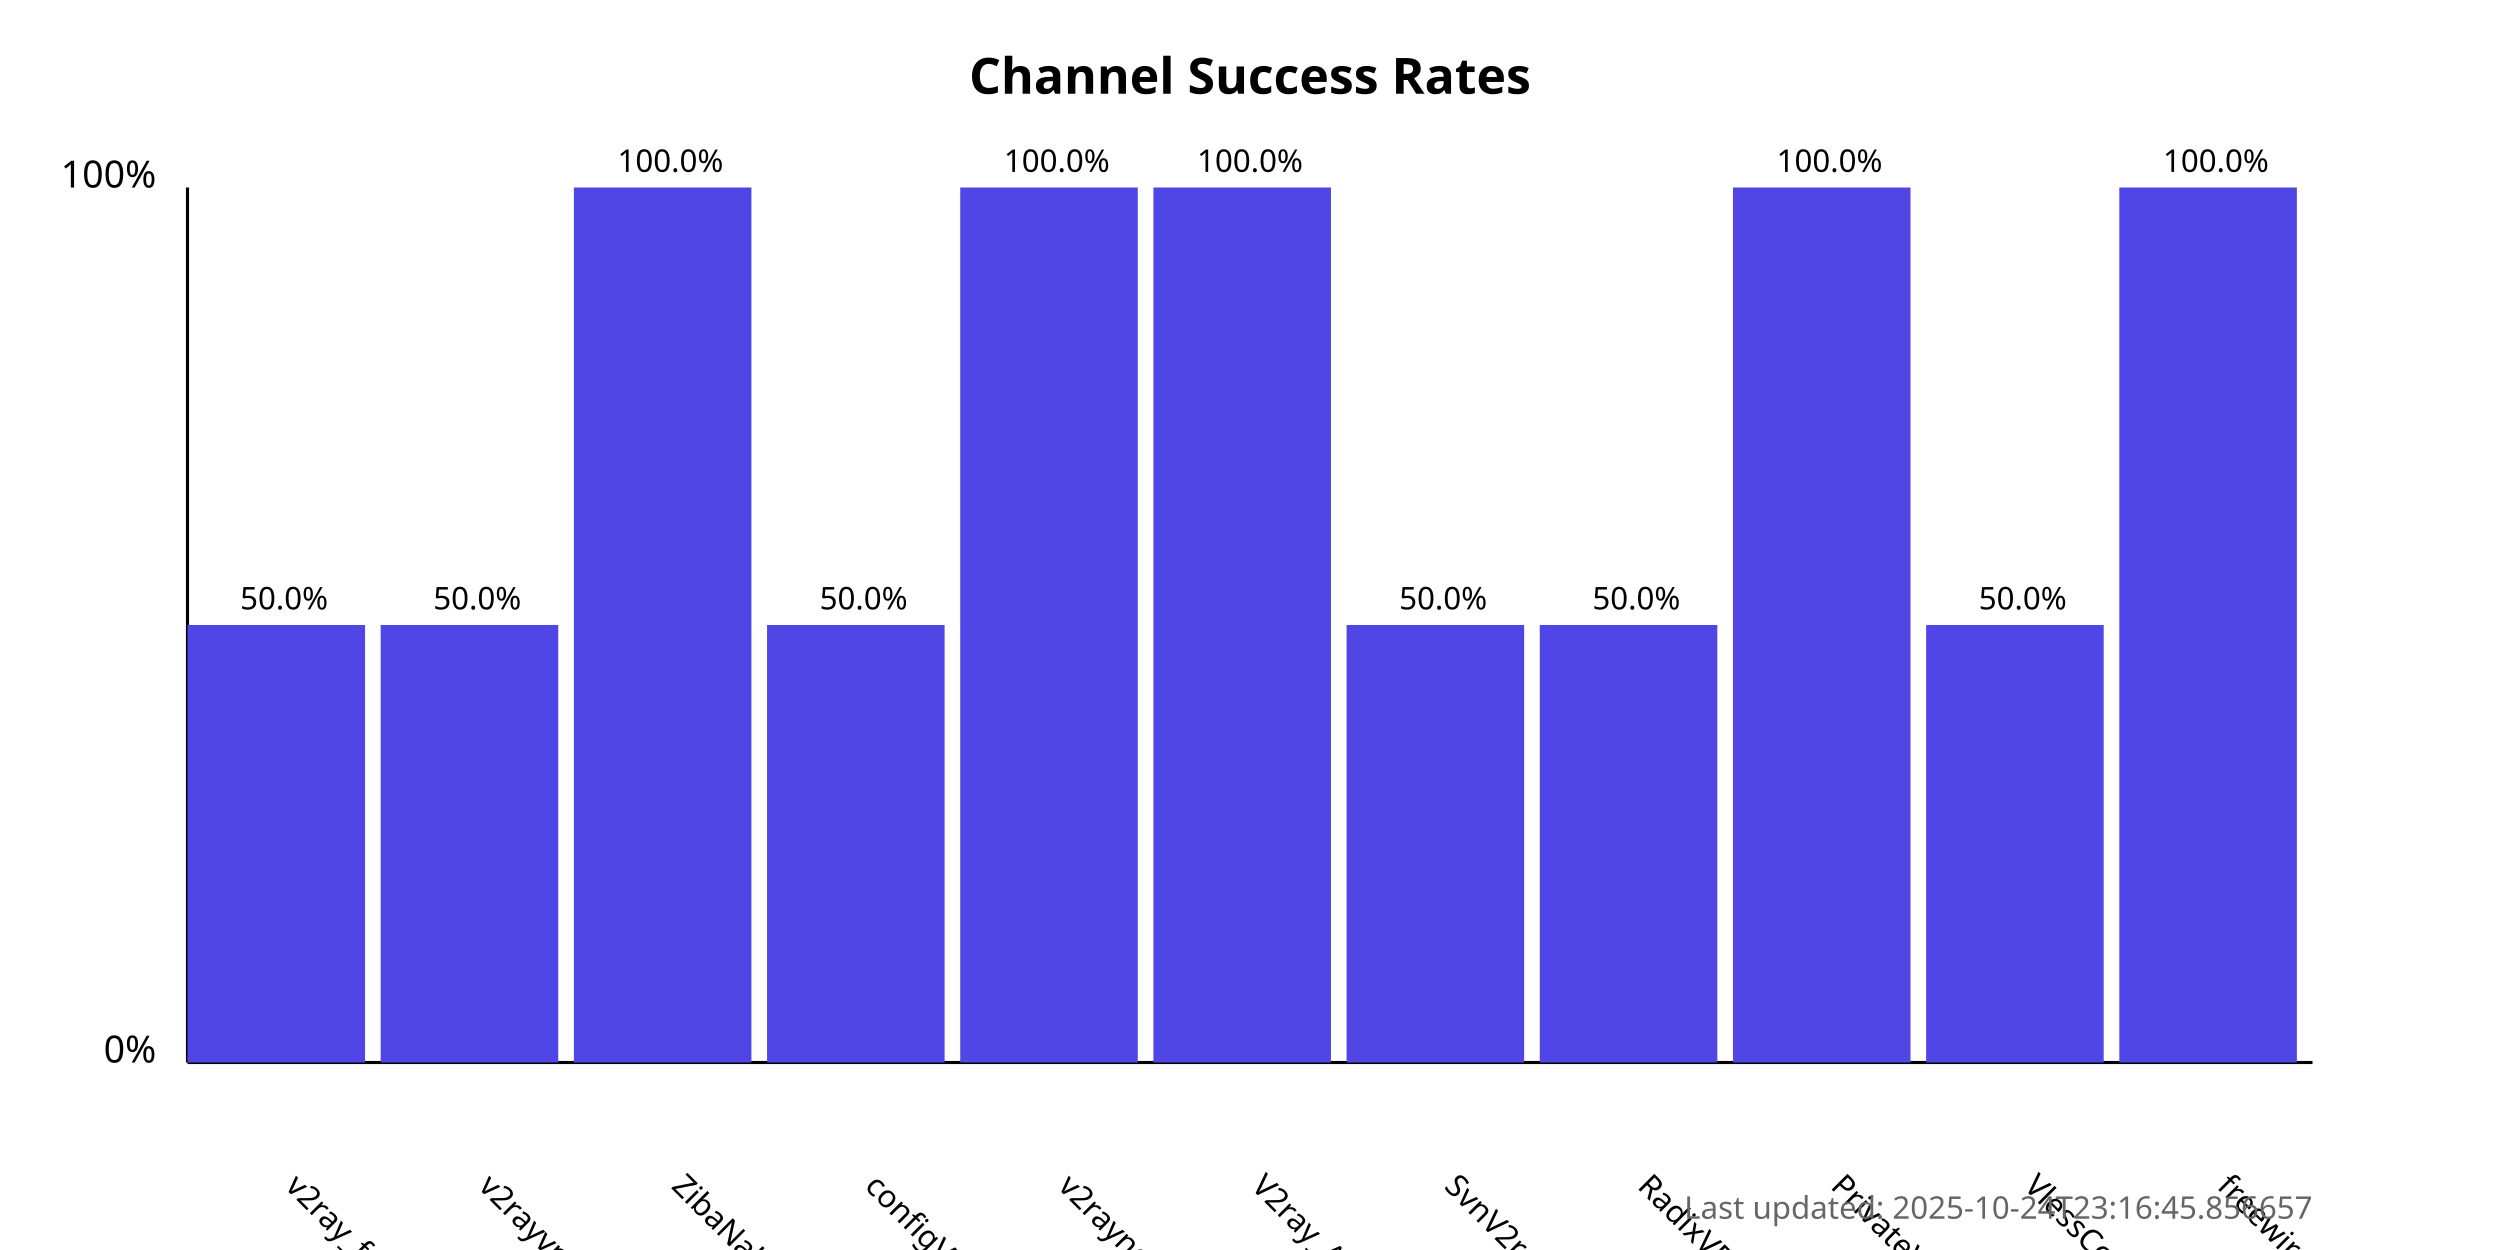
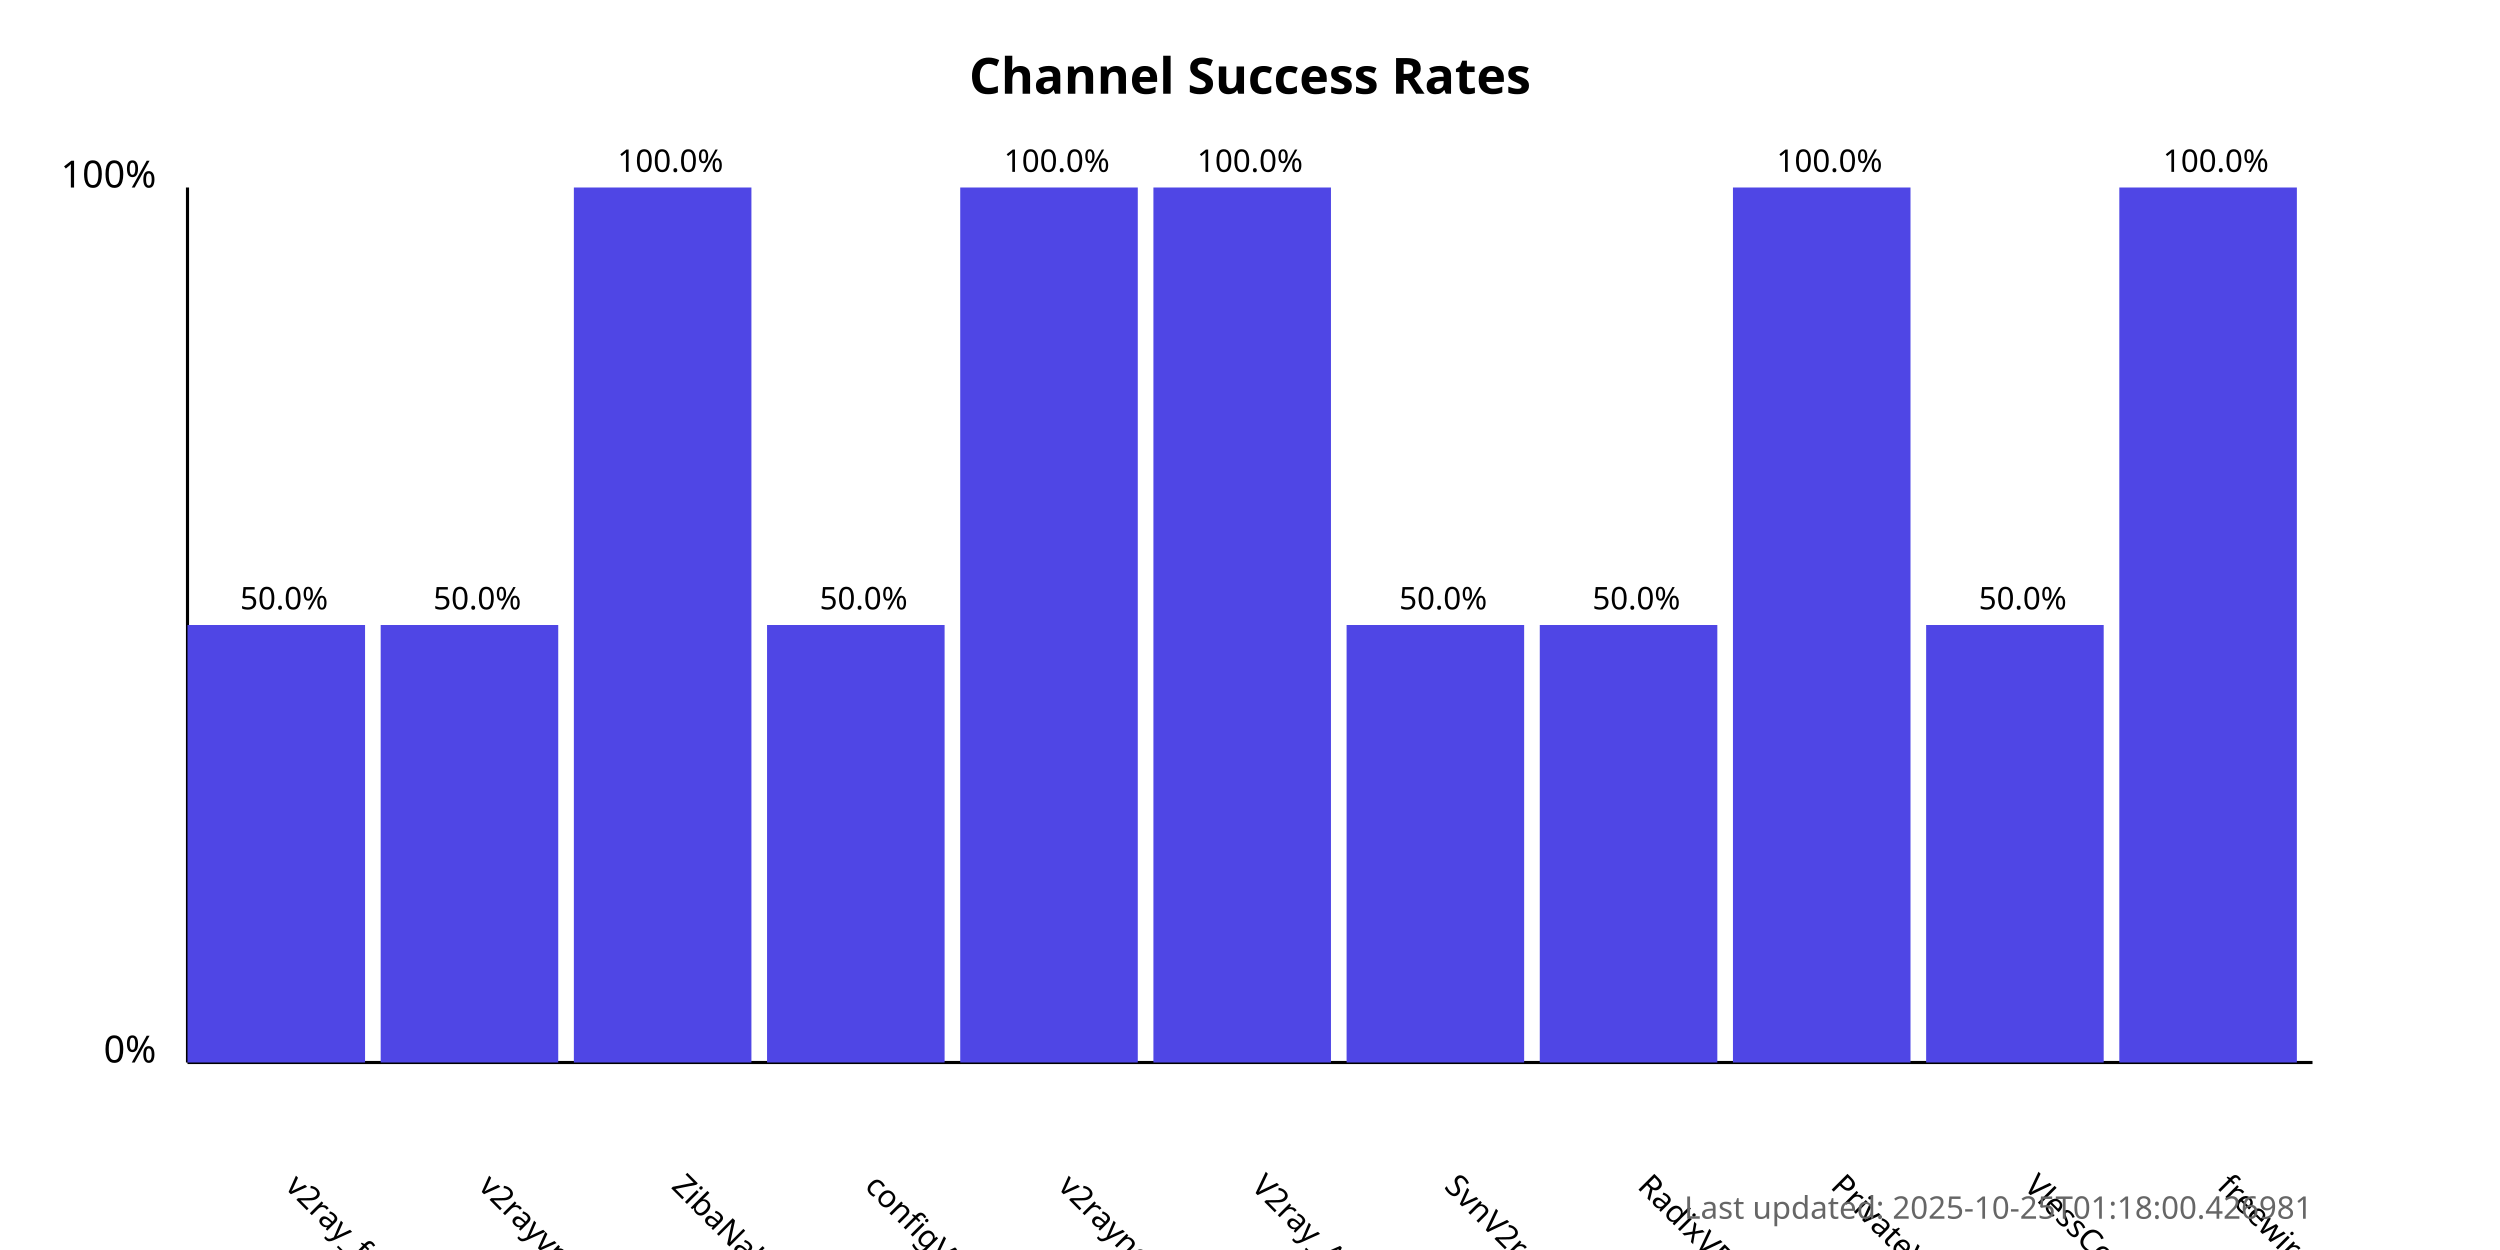
<svg xmlns="http://www.w3.org/2000/svg" width="800" height="400">
  <style>
            .chart-title { font: bold 16px sans-serif; }
            .axis-label { font: 12px sans-serif; }
            .tick-label { font: 10px sans-serif; }
            .bar { fill: #4f46e5; }
            .bar:hover { fill: #6366f1; }
            .timestamp { font: 10px sans-serif; fill: #666; }
        </style>
  <text x="400.0" y="30" text-anchor="middle" class="chart-title">
            Channel Success Rates
        </text>
  <line x1="60" y1="340" x2="60" y2="60" stroke="black" stroke-width="1" />
  <line x1="60" y1="340" x2="740" y2="340" stroke="black" stroke-width="1" />
  <text x="50" y="340" text-anchor="end" class="axis-label">0%</text>
  <text x="50" y="60" text-anchor="end" class="axis-label">100%</text>
  <g>
    <rect x="60" y="200.0" width="56.818" height="140.0" class="bar" />
    <text x="90.909" y="380" transform="rotate(45, 90.90909, 380)" text-anchor="start" class="tick-label">
                v2ray_free_conf
            </text>
    <text x="90.909" y="195.0" text-anchor="middle" class="tick-label">
                50.0%
            </text>
  </g>
  <g>
    <rect x="121.818" y="200.0" width="56.818" height="140.0" class="bar" />
    <text x="152.727" y="380" transform="rotate(45, 152.7273, 380)" text-anchor="start" class="tick-label">
                v2rayvpno
            </text>
    <text x="152.727" y="195.0" text-anchor="middle" class="tick-label">
                50.0%
            </text>
  </g>
  <g>
    <rect x="183.636" y="60.0" width="56.818" height="280.0" class="bar" />
    <text x="214.545" y="380" transform="rotate(45, 214.5455, 380)" text-anchor="start" class="tick-label">
                ZibaNabz
            </text>
    <text x="214.545" y="55.0" text-anchor="middle" class="tick-label">
                100.0%
            </text>
  </g>
  <g>
    <rect x="245.455" y="200.0" width="56.818" height="140.0" class="bar" />
    <text x="276.364" y="380" transform="rotate(45, 276.3636, 380)" text-anchor="start" class="tick-label">
                configV2rayForFree
            </text>
    <text x="276.364" y="195.0" text-anchor="middle" class="tick-label">
                50.0%
            </text>
  </g>
  <g>
    <rect x="307.273" y="60.0" width="56.818" height="280.0" class="bar" />
    <text x="338.182" y="380" transform="rotate(45, 338.1818, 380)" text-anchor="start" class="tick-label">
                v2rayngvpn
            </text>
    <text x="338.182" y="55.0" text-anchor="middle" class="tick-label">
                100.0%
            </text>
  </g>
  <g>
    <rect x="369.091" y="60.0" width="56.818" height="280.0" class="bar" />
    <text x="400.0" y="380" transform="rotate(45, 400.0, 380)" text-anchor="start" class="tick-label">
                V2ray_Alpha
            </text>
    <text x="400.0" y="55.0" text-anchor="middle" class="tick-label">
                100.0%
            </text>
  </g>
  <g>
    <rect x="430.909" y="200.0" width="56.818" height="140.0" class="bar" />
    <text x="461.818" y="380" transform="rotate(45, 461.8182, 380)" text-anchor="start" class="tick-label">
                SvnV2ray
            </text>
    <text x="461.818" y="195.0" text-anchor="middle" class="tick-label">
                50.0%
            </text>
  </g>
  <g>
    <rect x="492.727" y="200.0" width="56.818" height="140.0" class="bar" />
    <text x="523.636" y="380" transform="rotate(45, 523.6364, 380)" text-anchor="start" class="tick-label">
                RadixVPN
            </text>
    <text x="523.636" y="195.0" text-anchor="middle" class="tick-label">
                50.0%
            </text>
  </g>
  <g>
    <rect x="554.545" y="60.0" width="56.818" height="280.0" class="bar" />
    <text x="585.455" y="380" transform="rotate(45, 585.4545, 380)" text-anchor="start" class="tick-label">
                PrivateVPNs
            </text>
    <text x="585.455" y="55.0" text-anchor="middle" class="tick-label">
                100.0%
            </text>
  </g>
  <g>
    <rect x="616.364" y="200.0" width="56.818" height="140.0" class="bar" />
    <text x="647.273" y="380" transform="rotate(45, 647.2727, 380)" text-anchor="start" class="tick-label">
                VlessConfig
            </text>
    <text x="647.273" y="195.0" text-anchor="middle" class="tick-label">
                50.0%
            </text>
  </g>
  <g>
    <rect x="678.182" y="60.0" width="56.818" height="280.0" class="bar" />
    <text x="709.091" y="380" transform="rotate(45, 709.0909, 380)" text-anchor="start" class="tick-label">
                freewireguard
            </text>
    <text x="709.091" y="55.0" text-anchor="middle" class="tick-label">
                100.0%
            </text>
  </g>
  <text x="740" y="390" text-anchor="end" class="timestamp">
-             Last updated: 2025-10-24T23:16:45.856657
+             Last updated: 2025-10-25T01:18:00.426981
        </text>
</svg>
